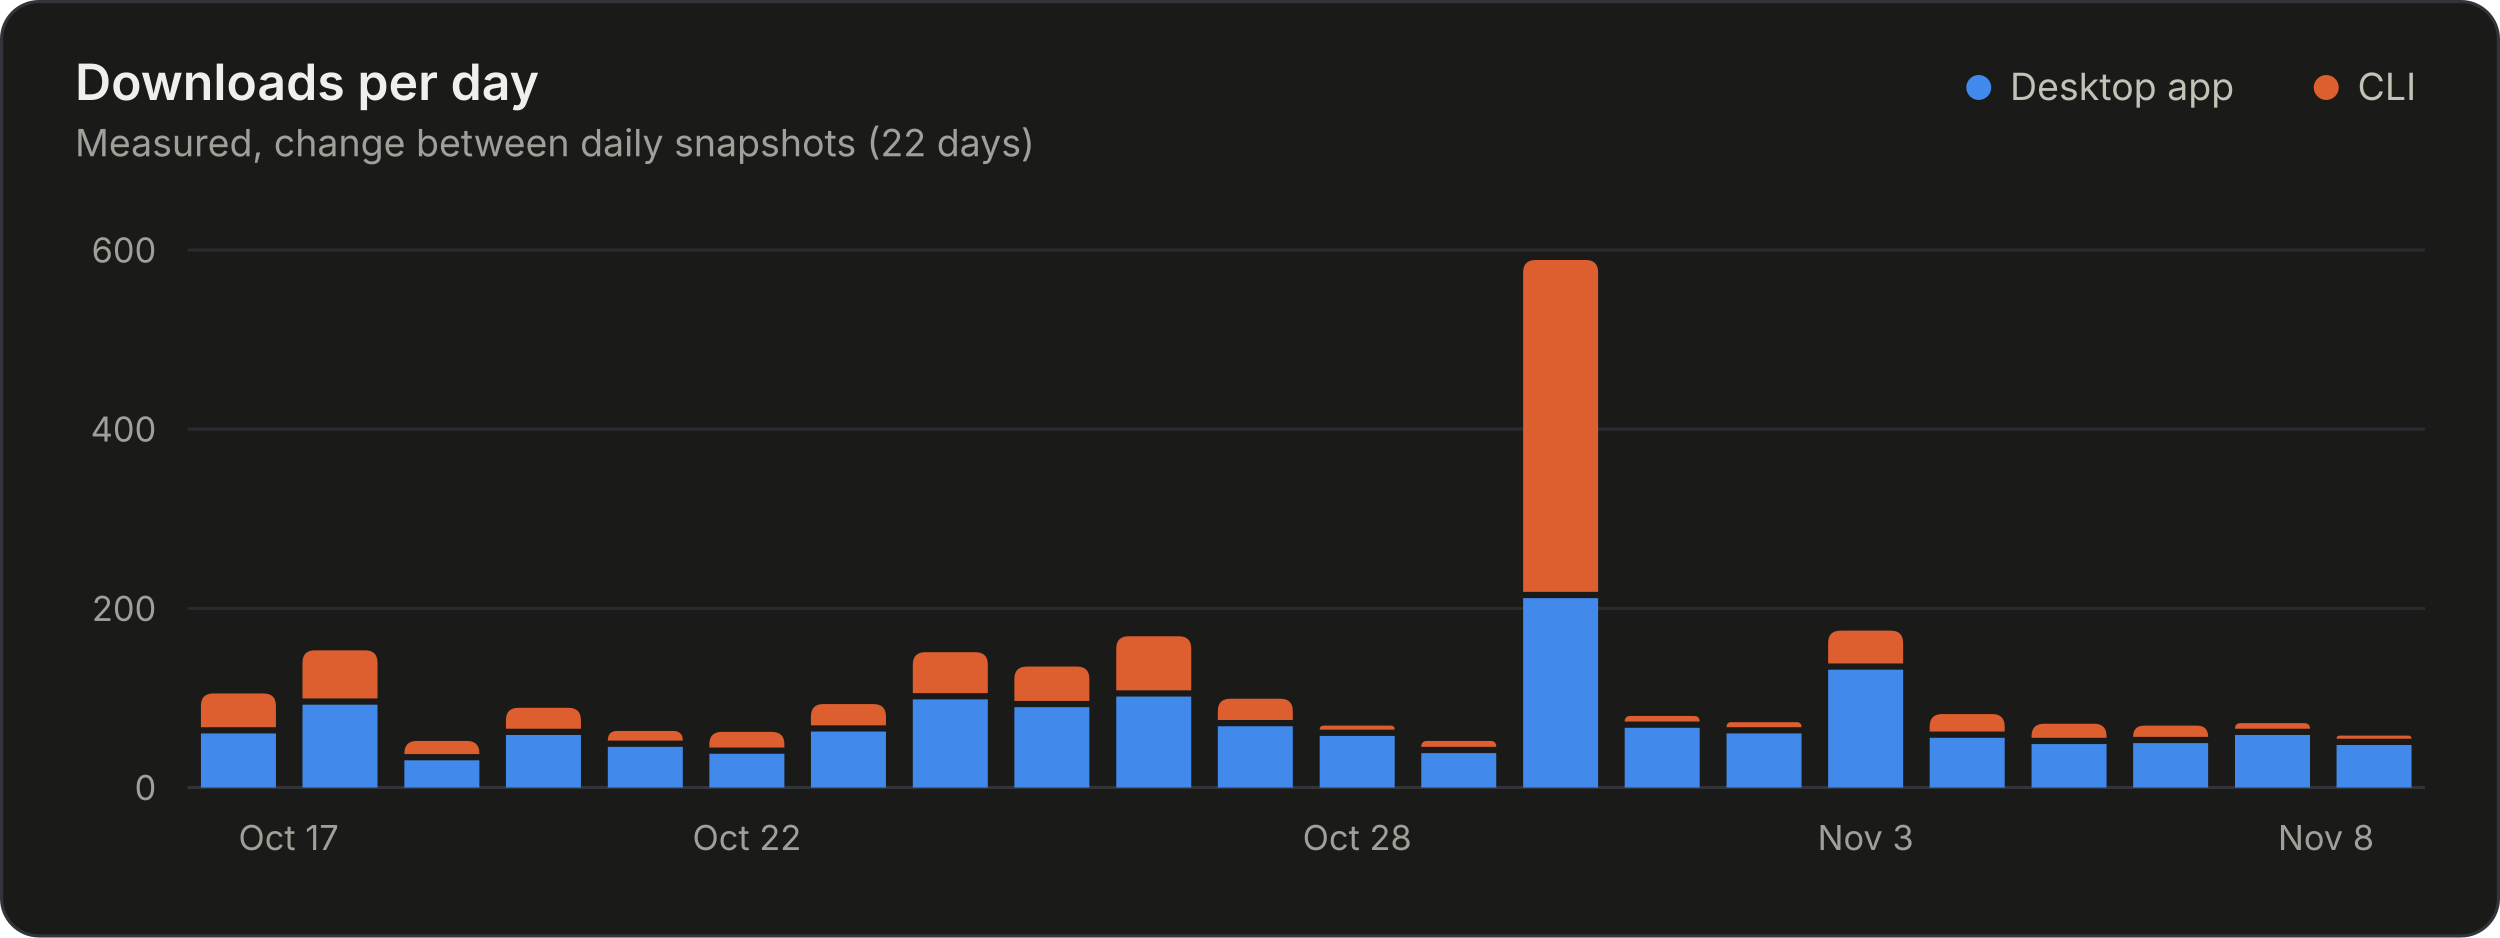
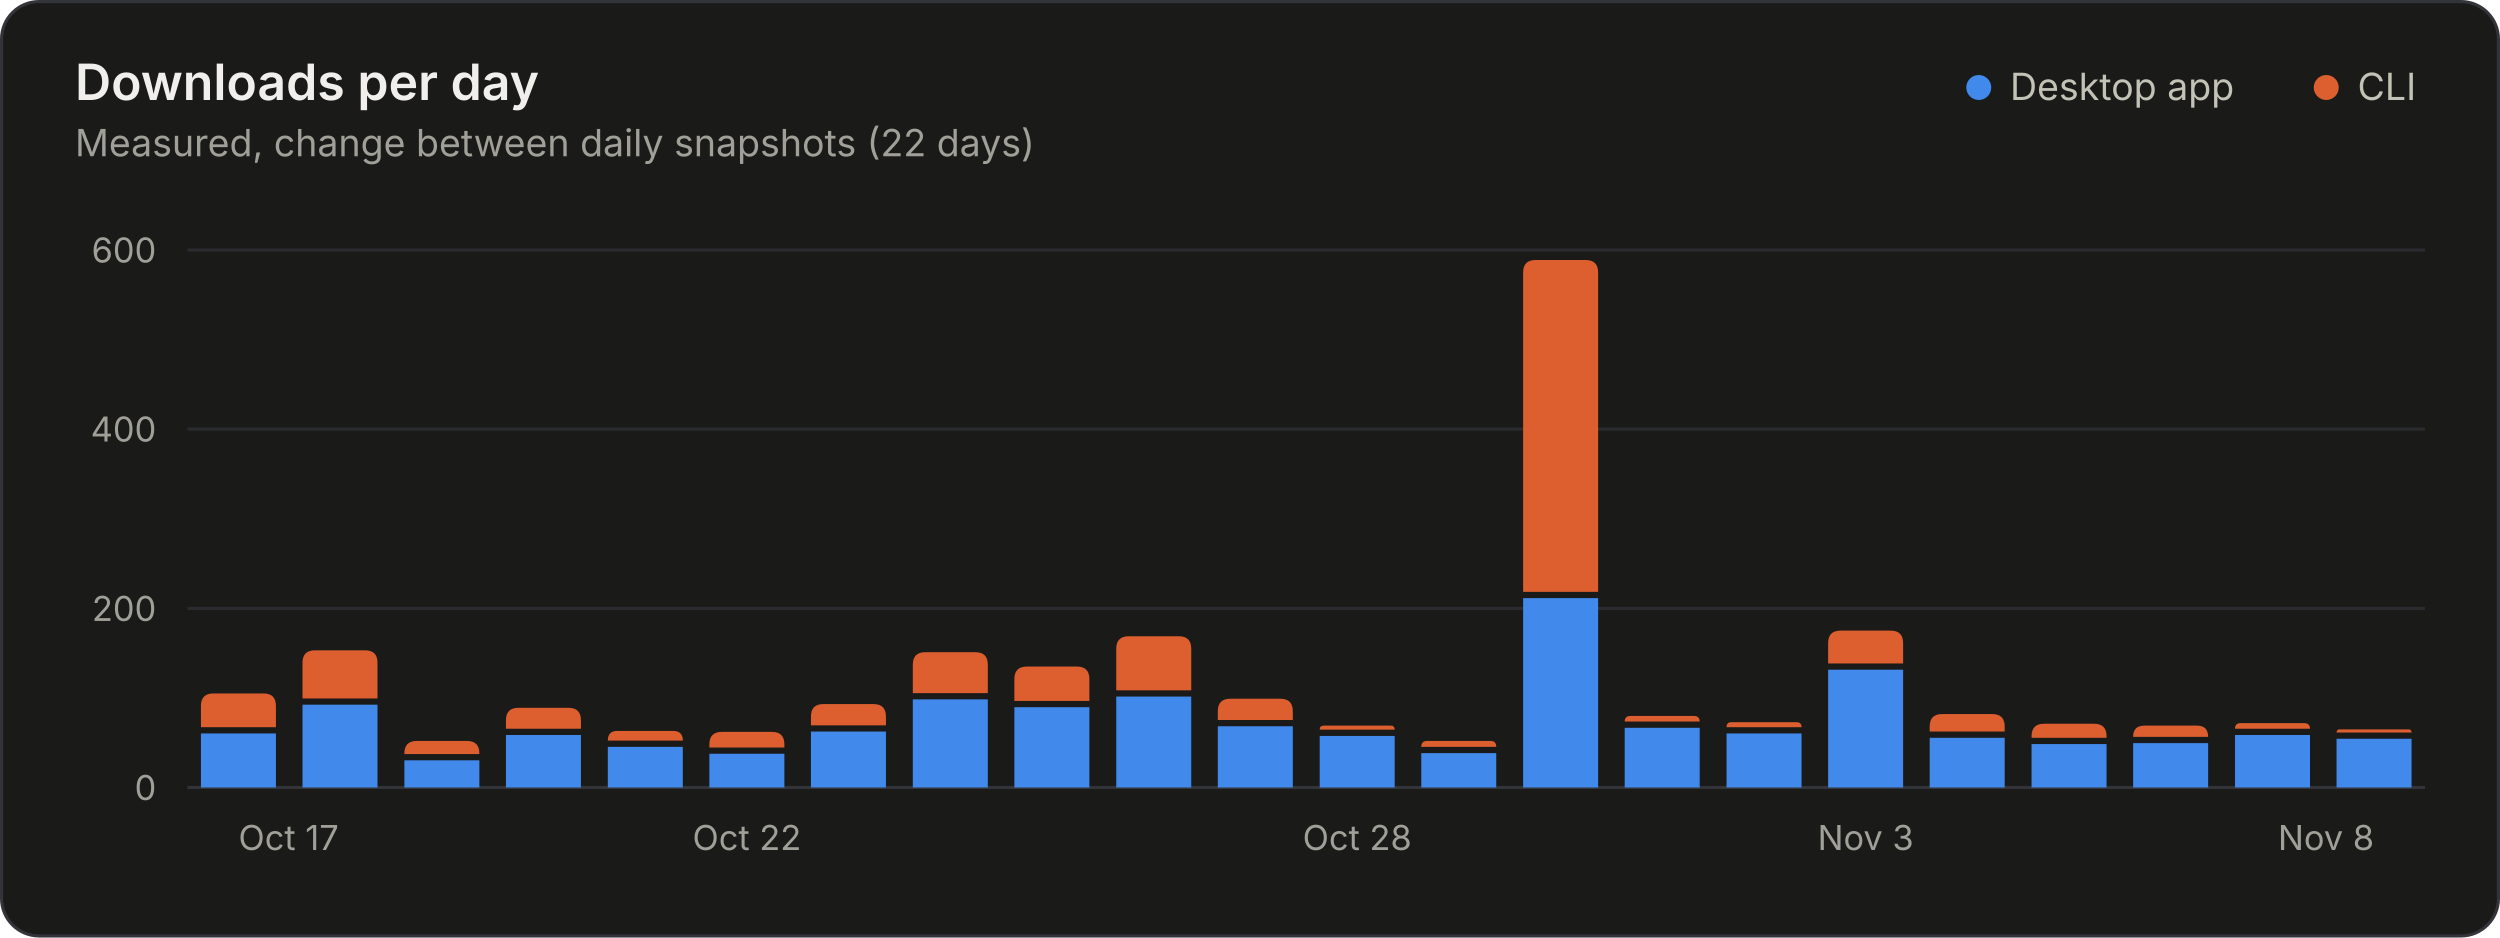
<svg xmlns="http://www.w3.org/2000/svg" width="800" height="300" viewBox="0 0 800 300" role="img" aria-labelledby="title desc">
  <style>.gs-rise{animation:gs-rise 1.1s ease-out backwards;transform-box:fill-box;transform-origin:bottom}@keyframes gs-rise{from{transform:scaleY(0)}to{transform:scaleY(1)}}@media (prefers-reduced-motion: reduce){.gs-rise{animation:none!important}}</style>
  <rect x="0.5" y="0.5" width="799" height="299" rx="12" fill="#1a1a19" stroke="#33343a" />
  <g font-family="&quot;IBM Plex Sans&quot;, system-ui, -apple-system, &quot;Segoe UI&quot;, sans-serif" font-size="11" fill="#c3c2b7" style="font-variant-numeric:tabular-nums">
    <text x="24" y="32" fill="#f0efec" font-size="16" font-weight="600">Downloads per day</text>
    <text x="24.0" y="50.0" fill="#a09f98" font-size="12">Measured, change between daily snapshots (22 days)</text>
    <circle cx="633.2" cy="28.0" r="4" fill="#4189ea" />
    <text x="643.2" y="32.0" fill="#c3c2b7" font-size="12">Desktop app</text>
    <circle cx="744.4" cy="28.0" r="4" fill="#dd5f2f" />
    <text x="754.4" y="32.0" fill="#c3c2b7" font-size="12">CLI</text>
    <line x1="60.0" x2="776.0" y1="252.0" y2="252.0" stroke="#33343a" />
    <text x="50.0" y="256.0" fill="#a09f98" text-anchor="end">0</text>
    <line x1="60.0" x2="776.0" y1="194.7" y2="194.7" stroke="#2a2b2e" />
    <text x="50.0" y="198.7" fill="#a09f98" text-anchor="end">200</text>
    <line x1="60.0" x2="776.0" y1="137.3" y2="137.3" stroke="#2a2b2e" />
    <text x="50.0" y="141.3" fill="#a09f98" text-anchor="end">400</text>
    <line x1="60.0" x2="776.0" y1="80.0" y2="80.0" stroke="#2a2b2e" />
    <text x="50.0" y="84.0" fill="#a09f98" text-anchor="end">600</text>
    <text x="76.3" y="272.0" fill="#a09f98">Oct 17</text>
    <text x="239.0" y="272.0" fill="#a09f98" text-anchor="middle">Oct 22</text>
    <text x="434.3" y="272.0" fill="#a09f98" text-anchor="middle">Oct 28</text>
    <text x="597.0" y="272.0" fill="#a09f98" text-anchor="middle">Nov 3</text>
    <text x="759.7" y="272.0" fill="#a09f98" text-anchor="end">Nov 8</text>
    <g class="gs-rise">
      <path d="M64.3 252.0V234.7H88.3V252.0Z" fill="#4189ea" />
      <path d="M64.3 232.7V225.9Q64.3 221.9 68.3 221.9H84.3Q88.3 221.9 88.3 225.9V232.7Z" fill="#dd5f2f" />
    </g>
    <g class="gs-rise" style="animation-delay:23ms">
      <path d="M96.8 252.0V225.5H120.8V252.0Z" fill="#4189ea" />
      <path d="M96.8 223.5V212.1Q96.8 208.1 100.8 208.1H116.8Q120.8 208.1 120.8 212.1V223.5Z" fill="#dd5f2f" />
    </g>
    <g class="gs-rise" style="animation-delay:45ms">
      <path d="M129.4 252.0V243.3H153.4V252.0Z" fill="#4189ea" />
      <path d="M129.4 241.3V241.1Q129.4 237.1 133.4 237.1H149.4Q153.4 237.1 153.4 241.1V241.3Z" fill="#dd5f2f" />
    </g>
    <g class="gs-rise" style="animation-delay:68ms">
      <path d="M161.9 252.0V235.2H185.9V252.0Z" fill="#4189ea" />
      <path d="M161.9 233.2V230.5Q161.9 226.5 165.9 226.5H181.9Q185.9 226.5 185.9 230.5V233.2Z" fill="#dd5f2f" />
    </g>
    <g class="gs-rise" style="animation-delay:91ms">
      <path d="M194.5 252.0V239.0H218.5V252.0Z" fill="#4189ea" />
      <path d="M194.5 237.0V237.0Q194.5 233.9 197.5 233.9H215.4Q218.5 233.9 218.5 237.0V237.0Z" fill="#dd5f2f" />
    </g>
    <g class="gs-rise" style="animation-delay:114ms">
      <path d="M227.0 252.0V241.2H251.0V252.0Z" fill="#4189ea" />
      <path d="M227.0 239.2V238.2Q227.0 234.2 231.0 234.2H247.0Q251.0 234.2 251.0 238.2V239.2Z" fill="#dd5f2f" />
    </g>
    <g class="gs-rise" style="animation-delay:136ms">
      <path d="M259.5 252.0V234.1H283.5V252.0Z" fill="#4189ea" />
      <path d="M259.5 232.1V229.3Q259.5 225.3 263.5 225.3H279.5Q283.5 225.3 283.5 229.3V232.1Z" fill="#dd5f2f" />
    </g>
    <g class="gs-rise" style="animation-delay:159ms">
      <path d="M292.1 252.0V223.8H316.1V252.0Z" fill="#4189ea" />
      <path d="M292.1 221.8V212.7Q292.1 208.7 296.1 208.7H312.1Q316.1 208.7 316.1 212.7V221.8Z" fill="#dd5f2f" />
    </g>
    <g class="gs-rise" style="animation-delay:182ms">
      <path d="M324.6 252.0V226.3H348.6V252.0Z" fill="#4189ea" />
      <path d="M324.6 224.3V217.3Q324.6 213.3 328.6 213.3H344.6Q348.6 213.3 348.6 217.3V224.3Z" fill="#dd5f2f" />
    </g>
    <g class="gs-rise" style="animation-delay:205ms">
      <path d="M357.2 252.0V222.9H381.2V252.0Z" fill="#4189ea" />
      <path d="M357.2 220.9V207.6Q357.2 203.6 361.2 203.6H377.2Q381.2 203.6 381.2 207.6V220.9Z" fill="#dd5f2f" />
    </g>
    <g class="gs-rise" style="animation-delay:227ms">
      <path d="M389.7 252.0V232.4H413.7V252.0Z" fill="#4189ea" />
      <path d="M389.7 230.4V227.6Q389.7 223.6 393.7 223.6H409.7Q413.7 223.6 413.7 227.6V230.4Z" fill="#dd5f2f" />
    </g>
    <g class="gs-rise" style="animation-delay:250ms">
      <path d="M422.3 252.0V235.5H446.3V252.0Z" fill="#4189ea" />
      <path d="M422.3 233.5V233.5Q422.3 232.2 423.6 232.2H445.0Q446.3 232.2 446.3 233.5V233.5Z" fill="#dd5f2f" />
    </g>
    <g class="gs-rise" style="animation-delay:273ms">
      <path d="M454.8 252.0V241.0H478.8V252.0Z" fill="#4189ea" />
      <path d="M454.8 239.0V239.0Q454.8 237.1 456.7 237.1H477.0Q478.8 237.1 478.8 239.0V239.0Z" fill="#dd5f2f" />
    </g>
    <g class="gs-rise" style="animation-delay:295ms">
      <path d="M487.4 252.0V191.4H511.4V252.0Z" fill="#4189ea" />
      <path d="M487.4 189.4V87.2Q487.4 83.2 491.4 83.2H507.4Q511.4 83.2 511.4 87.2V189.4Z" fill="#dd5f2f" />
    </g>
    <g class="gs-rise" style="animation-delay:318ms">
      <path d="M519.9 252.0V232.9H543.9V252.0Z" fill="#4189ea" />
      <path d="M519.9 230.9V230.9Q519.9 229.1 521.8 229.1H542.0Q543.9 229.1 543.9 230.9V230.9Z" fill="#dd5f2f" />
    </g>
    <g class="gs-rise" style="animation-delay:341ms">
      <path d="M552.5 252.0V234.7H576.5V252.0Z" fill="#4189ea" />
      <path d="M552.5 232.7V232.7Q552.5 231.1 554.0 231.1H574.9Q576.5 231.1 576.5 232.7V232.7Z" fill="#dd5f2f" />
    </g>
    <g class="gs-rise" style="animation-delay:364ms">
      <path d="M585.0 252.0V214.3H609.0V252.0Z" fill="#4189ea" />
      <path d="M585.0 212.3V205.8Q585.0 201.8 589.0 201.8H605.0Q609.0 201.8 609.0 205.8V212.3Z" fill="#dd5f2f" />
    </g>
    <g class="gs-rise" style="animation-delay:386ms">
      <path d="M617.5 252.0V236.1H641.5V252.0Z" fill="#4189ea" />
      <path d="M617.5 234.1V232.5Q617.5 228.5 621.5 228.5H637.5Q641.5 228.5 641.5 232.5V234.1Z" fill="#dd5f2f" />
    </g>
    <g class="gs-rise" style="animation-delay:409ms">
      <path d="M650.1 252.0V238.1H674.1V252.0Z" fill="#4189ea" />
      <path d="M650.1 236.1V235.6Q650.1 231.6 654.1 231.6H670.1Q674.1 231.6 674.1 235.6V236.1Z" fill="#dd5f2f" />
    </g>
    <g class="gs-rise" style="animation-delay:432ms">
      <path d="M682.6 252.0V237.8H706.6V252.0Z" fill="#4189ea" />
      <path d="M682.6 235.8V235.8Q682.6 232.2 686.2 232.2H703.0Q706.6 232.2 706.6 235.8V235.8Z" fill="#dd5f2f" />
    </g>
    <g class="gs-rise" style="animation-delay:455ms">
      <path d="M715.2 252.0V235.2H739.2V252.0Z" fill="#4189ea" />
      <path d="M715.2 233.2V233.2Q715.2 231.4 717.0 231.4H737.3Q739.2 231.4 739.2 233.2V233.2Z" fill="#dd5f2f" />
    </g>
    <g class="gs-rise" style="animation-delay:477ms">
-       <path d="M747.7 252.0V238.4H771.7V252.0Z" fill="#4189ea" />
-       <path d="M747.7 236.4V236.4Q747.7 235.4 748.7 235.4H770.7Q771.7 235.4 771.7 236.4V236.4Z" fill="#dd5f2f" />
+       <path d="M747.7 252.0V236.4H771.7V252.0Z" fill="#4189ea" />
+       <path d="M747.7 234.4V234.4Q747.7 233.4 748.7 233.4H770.7Q771.7 233.4 771.7 234.4V234.4Z" fill="#dd5f2f" />
    </g>
  </g>
</svg>
